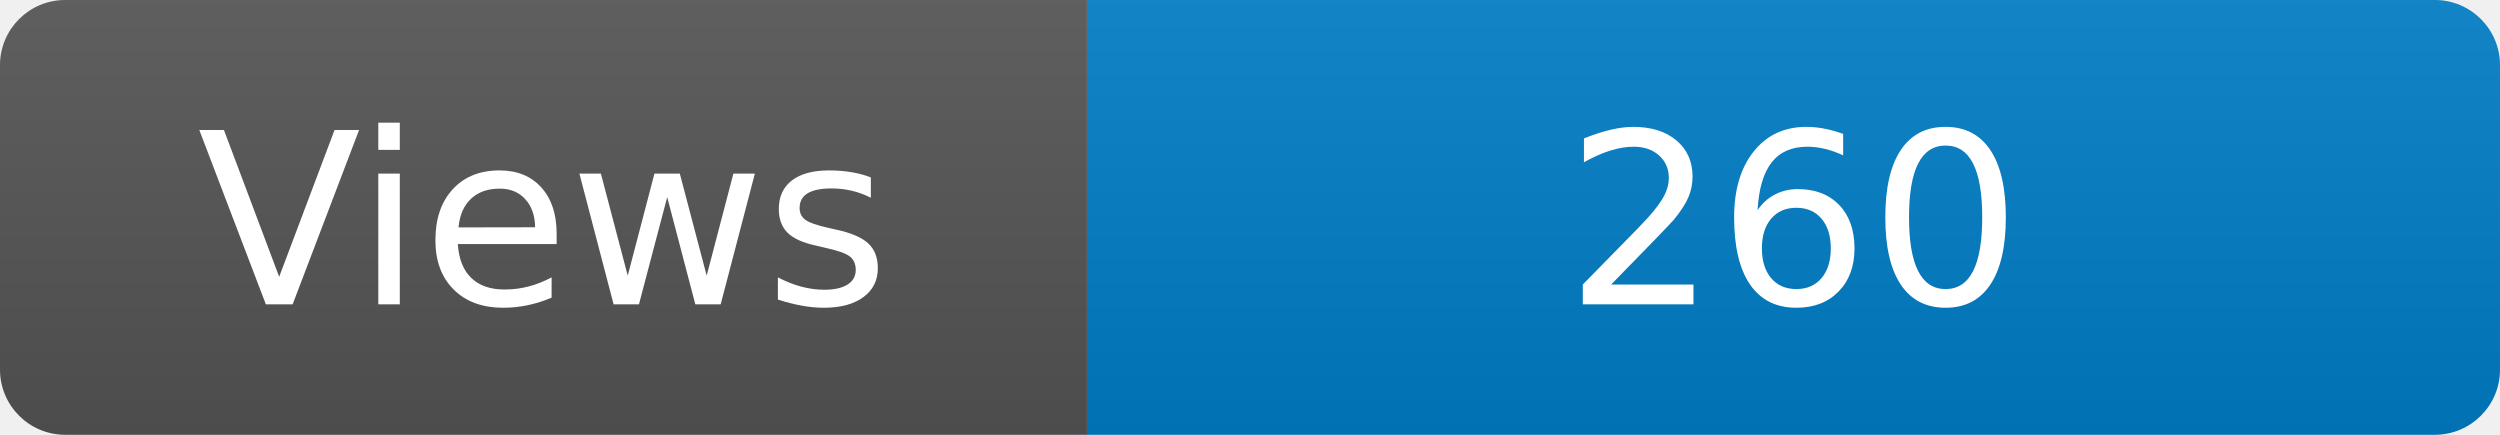
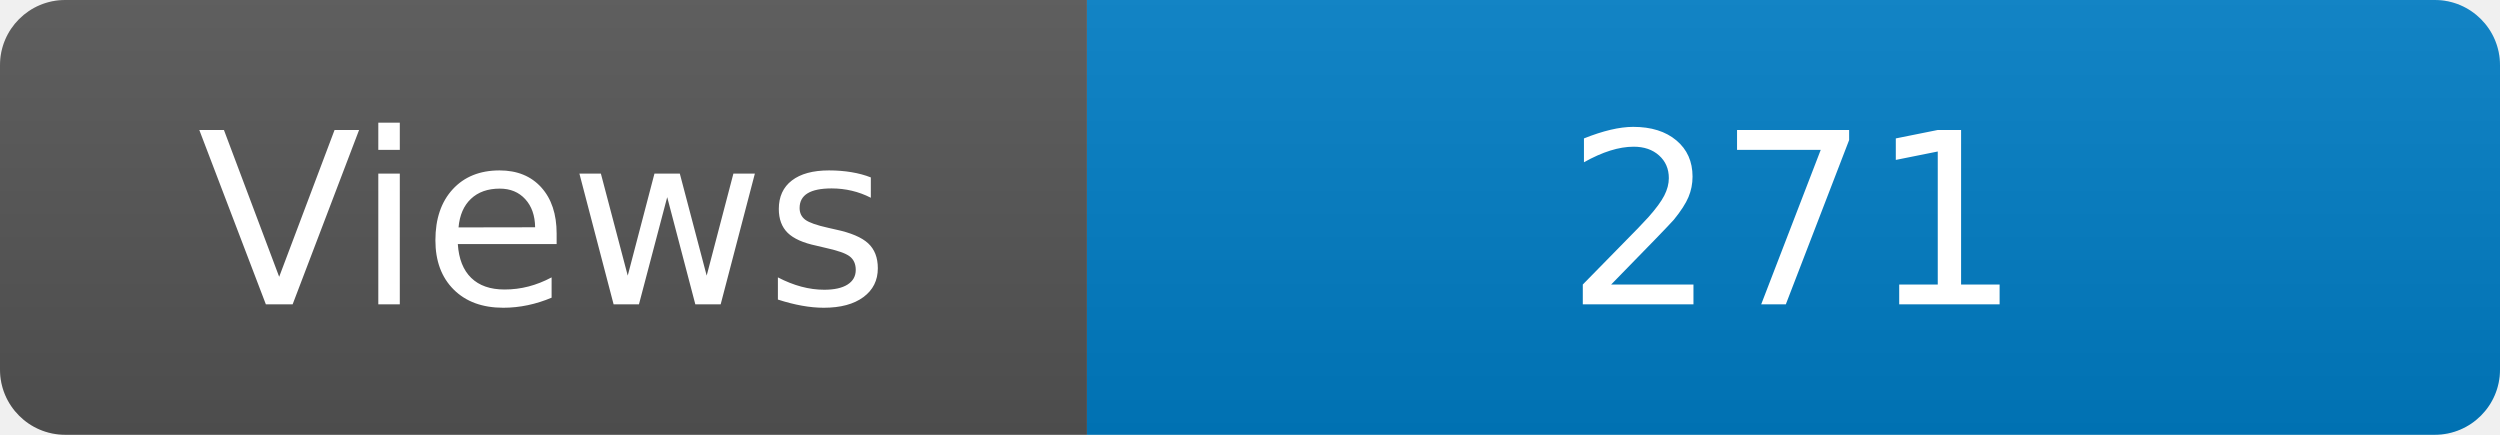
<svg xmlns="http://www.w3.org/2000/svg" width="115" height="20" role="img" aria-label="Maintained?: yes">
  <linearGradient id="s" x2="0" y2="100%">
    <stop offset="0" stop-color="#bbb" stop-opacity=".1" />
    <stop offset="1" stop-opacity=".1" />
  </linearGradient>
  <clipPath id="r">
    <rect width="115" height="20" rx="3" fill="#fff" />
  </clipPath>
  <g clip-path="url(#r)">
    <rect width="50" height="20" fill="#555" />
    <rect x="50" width="160" height="20" fill="#007ec6" />
    <rect width="115" height="20" fill="url(#s)" />
  </g>
  <g fill="#fff" text-anchor="middle" font-family="Verdana,Geneva,DejaVu Sans,sans-serif" font-size="110">
    <text x="250" y="140" transform="scale(.1)" fill="#fff">Views</text>
-     <text x="825" y="140" transform="scale(.1)" fill="#fff">260</text>
+     <text x="825" y="140" transform="scale(.1)" fill="#fff">271</text>
  </g>
</svg>
